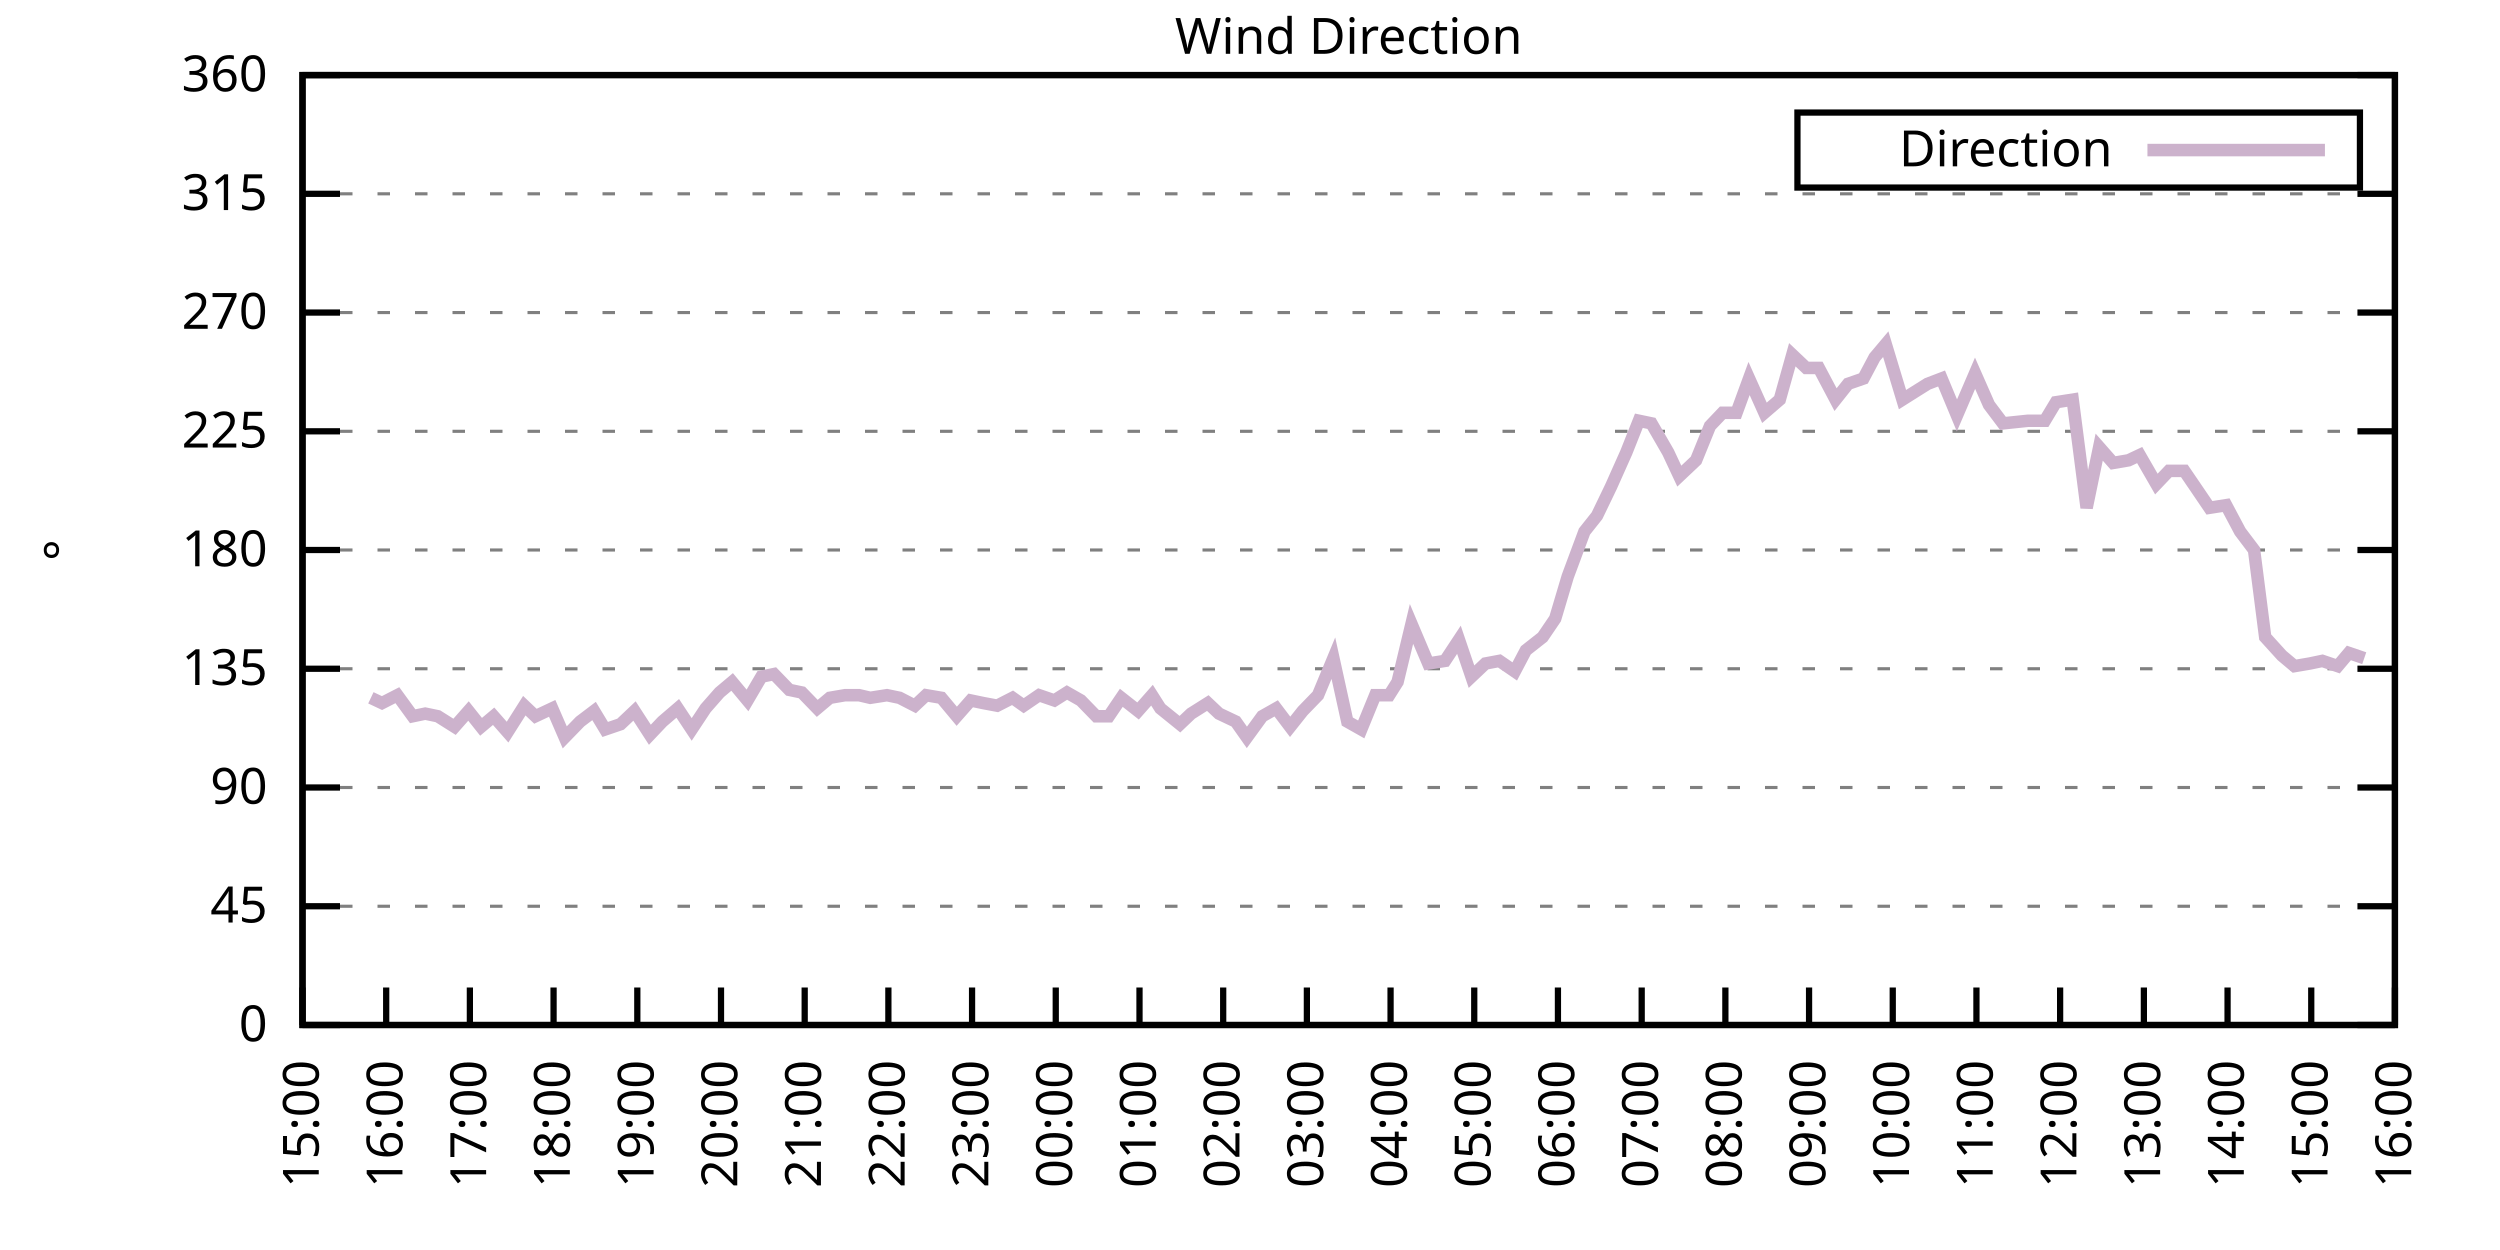
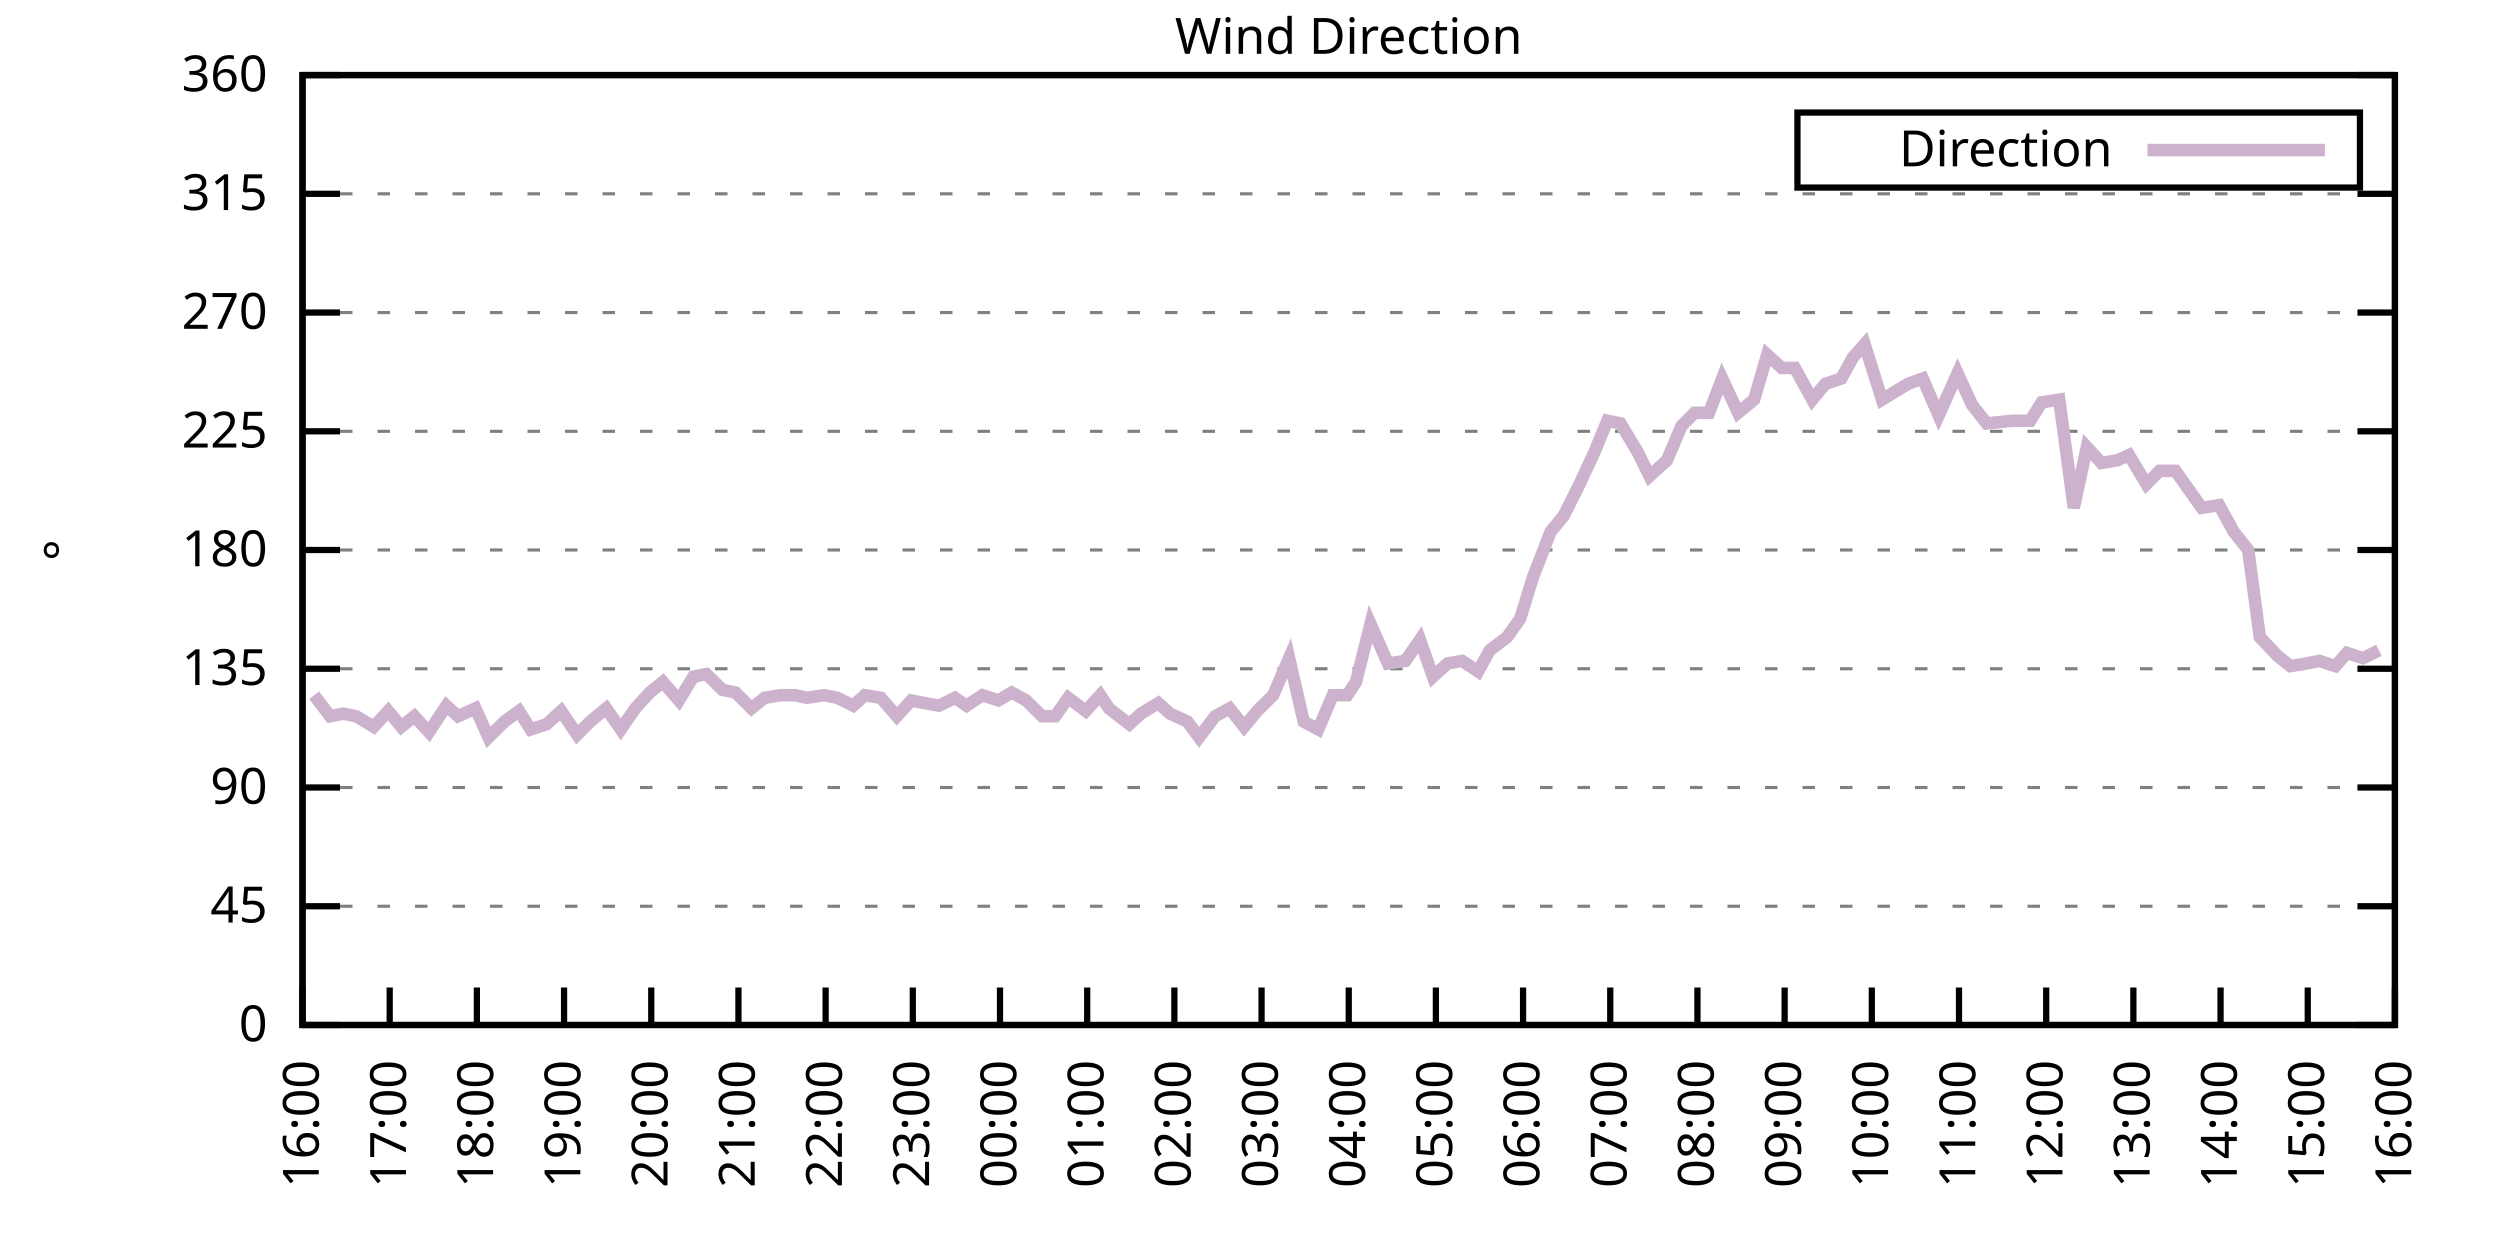
<svg xmlns="http://www.w3.org/2000/svg" xmlns:xlink="http://www.w3.org/1999/xlink" width="400" height="200" viewBox="0 0 400 200">
  <g id="gnuplot_canvas">
    <rect x="0" y="0" width="400" height="200" fill="none" />
    <defs>
      <circle id="gpDot" r="0.5" stroke-width="0.5" stroke="currentColor" />
      <path id="gpPt0" stroke-width="0.333" stroke="currentColor" d="M-1,0 h2 M0,-1 v2" />
      <path id="gpPt1" stroke-width="0.333" stroke="currentColor" d="M-1,-1 L1,1 M1,-1 L-1,1" />
      <path id="gpPt2" stroke-width="0.333" stroke="currentColor" d="M-1,0 L1,0 M0,-1 L0,1 M-1,-1 L1,1 M-1,1 L1,-1" />
      <rect id="gpPt3" stroke-width="0.333" stroke="currentColor" x="-1" y="-1" width="2" height="2" />
      <rect id="gpPt4" stroke-width="0.333" stroke="currentColor" fill="currentColor" x="-1" y="-1" width="2" height="2" />
      <circle id="gpPt5" stroke-width="0.333" stroke="currentColor" cx="0" cy="0" r="1" />
      <use xlink:href="#gpPt5" id="gpPt6" fill="currentColor" stroke="none" />
      <path id="gpPt7" stroke-width="0.333" stroke="currentColor" d="M0,-1.33 L-1.33,0.67 L1.33,0.67 z" />
      <use xlink:href="#gpPt7" id="gpPt8" fill="currentColor" stroke="none" />
      <use xlink:href="#gpPt7" id="gpPt9" stroke="currentColor" transform="rotate(180)" />
      <use xlink:href="#gpPt9" id="gpPt10" fill="currentColor" stroke="none" />
      <use xlink:href="#gpPt3" id="gpPt11" stroke="currentColor" transform="rotate(45)" />
      <use xlink:href="#gpPt11" id="gpPt12" fill="currentColor" stroke="none" />
      <path id="gpPt13" stroke-width="0.333" stroke="currentColor" d="M0,1.330 L1.265,0.411 L0.782,-1.067 L-0.782,-1.076 L-1.265,0.411 z" />
      <use xlink:href="#gpPt13" id="gpPt14" fill="currentColor" stroke="none" />
      <filter id="textbox" filterUnits="objectBoundingBox" x="0" y="0" height="1" width="1">
        <feFlood flood-color="white" flood-opacity="1" result="bgnd" />
        <feComposite in="SourceGraphic" in2="bgnd" operator="atop" />
      </filter>
      <filter id="greybox" filterUnits="objectBoundingBox" x="0" y="0" height="1" width="1">
        <feFlood flood-color="lightgrey" flood-opacity="1" result="grey" />
        <feComposite in="SourceGraphic" in2="grey" operator="atop" />
      </filter>
    </defs>
    <g fill="none" color="white" stroke="currentColor" stroke-width="1.00" stroke-linecap="butt" stroke-linejoin="miter">
</g>
    <g fill="none" color="black" stroke="currentColor" stroke-width="1.00" stroke-linecap="butt" stroke-linejoin="miter">
      <g stroke="none" shape-rendering="crispEdges">
        <polygon fill="rgb(255, 255, 255)" points="48.40,164.00 383.18,164.00 383.18,12.02 48.40,12.02 " />
      </g>
    </g>
    <g fill="none" color="black" stroke="currentColor" stroke-width="1.00" stroke-linecap="butt" stroke-linejoin="miter">
</g>
    <g fill="none" color="black" stroke="black" stroke-width="0.50" stroke-linecap="butt" stroke-linejoin="miter">
</g>
    <g fill="none" color="gray" stroke="currentColor" stroke-width="0.50" stroke-linecap="butt" stroke-linejoin="miter">
      <path stroke="gray" stroke-dasharray="2,4" class="gridline" d="M48.40,164.00 L383.19,164.00  " />
    </g>
    <g fill="none" color="gray" stroke="gray" stroke-width="1.00" stroke-linecap="butt" stroke-linejoin="miter">
</g>
    <g fill="none" color="black" stroke="currentColor" stroke-width="1.00" stroke-linecap="butt" stroke-linejoin="miter">
      <path stroke="black" d="M48.40,164.00 L54.40,164.00 M383.19,164.00 L377.19,164.00  " />
      <g transform="translate(42.80,166.60)" stroke="none" fill="black" font-family="Sans" font-size="8.00" text-anchor="end">
        <text>
          <tspan font-family="Sans"> 0</tspan>
        </text>
      </g>
    </g>
    <g fill="none" color="black" stroke="currentColor" stroke-width="1.00" stroke-linecap="butt" stroke-linejoin="miter">
</g>
    <g fill="none" color="black" stroke="black" stroke-width="0.50" stroke-linecap="butt" stroke-linejoin="miter">
</g>
    <g fill="none" color="gray" stroke="currentColor" stroke-width="0.50" stroke-linecap="butt" stroke-linejoin="miter">
      <path stroke="gray" stroke-dasharray="2,4" class="gridline" d="M48.40,145.00 L383.19,145.00  " />
    </g>
    <g fill="none" color="gray" stroke="gray" stroke-width="1.00" stroke-linecap="butt" stroke-linejoin="miter">
</g>
    <g fill="none" color="black" stroke="currentColor" stroke-width="1.00" stroke-linecap="butt" stroke-linejoin="miter">
      <path stroke="black" d="M48.40,145.00 L54.40,145.00 M383.19,145.00 L377.19,145.00  " />
      <g transform="translate(42.80,147.60)" stroke="none" fill="black" font-family="Sans" font-size="8.00" text-anchor="end">
        <text>
          <tspan font-family="Sans"> 45</tspan>
        </text>
      </g>
    </g>
    <g fill="none" color="black" stroke="currentColor" stroke-width="1.00" stroke-linecap="butt" stroke-linejoin="miter">
</g>
    <g fill="none" color="black" stroke="black" stroke-width="0.50" stroke-linecap="butt" stroke-linejoin="miter">
</g>
    <g fill="none" color="gray" stroke="currentColor" stroke-width="0.50" stroke-linecap="butt" stroke-linejoin="miter">
      <path stroke="gray" stroke-dasharray="2,4" class="gridline" d="M48.40,126.00 L383.19,126.00  " />
    </g>
    <g fill="none" color="gray" stroke="gray" stroke-width="1.00" stroke-linecap="butt" stroke-linejoin="miter">
</g>
    <g fill="none" color="black" stroke="currentColor" stroke-width="1.00" stroke-linecap="butt" stroke-linejoin="miter">
      <path stroke="black" d="M48.40,126.00 L54.40,126.00 M383.19,126.00 L377.19,126.00  " />
      <g transform="translate(42.80,128.60)" stroke="none" fill="black" font-family="Sans" font-size="8.00" text-anchor="end">
        <text>
          <tspan font-family="Sans"> 90</tspan>
        </text>
      </g>
    </g>
    <g fill="none" color="black" stroke="currentColor" stroke-width="1.00" stroke-linecap="butt" stroke-linejoin="miter">
</g>
    <g fill="none" color="black" stroke="black" stroke-width="0.50" stroke-linecap="butt" stroke-linejoin="miter">
</g>
    <g fill="none" color="gray" stroke="currentColor" stroke-width="0.50" stroke-linecap="butt" stroke-linejoin="miter">
      <path stroke="gray" stroke-dasharray="2,4" class="gridline" d="M48.40,107.00 L383.19,107.00  " />
    </g>
    <g fill="none" color="gray" stroke="gray" stroke-width="1.00" stroke-linecap="butt" stroke-linejoin="miter">
</g>
    <g fill="none" color="black" stroke="currentColor" stroke-width="1.00" stroke-linecap="butt" stroke-linejoin="miter">
      <path stroke="black" d="M48.40,107.00 L54.40,107.00 M383.19,107.00 L377.19,107.00  " />
      <g transform="translate(42.80,109.60)" stroke="none" fill="black" font-family="Sans" font-size="8.00" text-anchor="end">
        <text>
          <tspan font-family="Sans"> 135</tspan>
        </text>
      </g>
    </g>
    <g fill="none" color="black" stroke="currentColor" stroke-width="1.00" stroke-linecap="butt" stroke-linejoin="miter">
</g>
    <g fill="none" color="black" stroke="black" stroke-width="0.50" stroke-linecap="butt" stroke-linejoin="miter">
</g>
    <g fill="none" color="gray" stroke="currentColor" stroke-width="0.50" stroke-linecap="butt" stroke-linejoin="miter">
      <path stroke="gray" stroke-dasharray="2,4" class="gridline" d="M48.40,88.00 L383.19,88.00  " />
    </g>
    <g fill="none" color="gray" stroke="gray" stroke-width="1.00" stroke-linecap="butt" stroke-linejoin="miter">
</g>
    <g fill="none" color="black" stroke="currentColor" stroke-width="1.00" stroke-linecap="butt" stroke-linejoin="miter">
      <path stroke="black" d="M48.40,88.00 L54.40,88.00 M383.19,88.00 L377.19,88.00  " />
      <g transform="translate(42.80,90.60)" stroke="none" fill="black" font-family="Sans" font-size="8.00" text-anchor="end">
        <text>
          <tspan font-family="Sans"> 180</tspan>
        </text>
      </g>
    </g>
    <g fill="none" color="black" stroke="currentColor" stroke-width="1.00" stroke-linecap="butt" stroke-linejoin="miter">
</g>
    <g fill="none" color="black" stroke="black" stroke-width="0.50" stroke-linecap="butt" stroke-linejoin="miter">
</g>
    <g fill="none" color="gray" stroke="currentColor" stroke-width="0.50" stroke-linecap="butt" stroke-linejoin="miter">
      <path stroke="gray" stroke-dasharray="2,4" class="gridline" d="M48.40,69.01 L383.19,69.01  " />
    </g>
    <g fill="none" color="gray" stroke="gray" stroke-width="1.00" stroke-linecap="butt" stroke-linejoin="miter">
</g>
    <g fill="none" color="black" stroke="currentColor" stroke-width="1.00" stroke-linecap="butt" stroke-linejoin="miter">
      <path stroke="black" d="M48.40,69.01 L54.40,69.01 M383.19,69.01 L377.19,69.01  " />
      <g transform="translate(42.80,71.61)" stroke="none" fill="black" font-family="Sans" font-size="8.00" text-anchor="end">
        <text>
          <tspan font-family="Sans"> 225</tspan>
        </text>
      </g>
    </g>
    <g fill="none" color="black" stroke="currentColor" stroke-width="1.00" stroke-linecap="butt" stroke-linejoin="miter">
</g>
    <g fill="none" color="black" stroke="black" stroke-width="0.50" stroke-linecap="butt" stroke-linejoin="miter">
</g>
    <g fill="none" color="gray" stroke="currentColor" stroke-width="0.50" stroke-linecap="butt" stroke-linejoin="miter">
      <path stroke="gray" stroke-dasharray="2,4" class="gridline" d="M48.40,50.01 L383.19,50.01  " />
    </g>
    <g fill="none" color="gray" stroke="gray" stroke-width="1.00" stroke-linecap="butt" stroke-linejoin="miter">
</g>
    <g fill="none" color="black" stroke="currentColor" stroke-width="1.00" stroke-linecap="butt" stroke-linejoin="miter">
      <path stroke="black" d="M48.40,50.01 L54.40,50.01 M383.19,50.01 L377.19,50.01  " />
      <g transform="translate(42.80,52.61)" stroke="none" fill="black" font-family="Sans" font-size="8.00" text-anchor="end">
        <text>
          <tspan font-family="Sans"> 270</tspan>
        </text>
      </g>
    </g>
    <g fill="none" color="black" stroke="currentColor" stroke-width="1.00" stroke-linecap="butt" stroke-linejoin="miter">
</g>
    <g fill="none" color="black" stroke="black" stroke-width="0.50" stroke-linecap="butt" stroke-linejoin="miter">
</g>
    <g fill="none" color="gray" stroke="currentColor" stroke-width="0.50" stroke-linecap="butt" stroke-linejoin="miter">
      <path stroke="gray" stroke-dasharray="2,4" class="gridline" d="M48.40,31.01 L383.19,31.01  " />
    </g>
    <g fill="none" color="gray" stroke="gray" stroke-width="1.00" stroke-linecap="butt" stroke-linejoin="miter">
</g>
    <g fill="none" color="black" stroke="currentColor" stroke-width="1.00" stroke-linecap="butt" stroke-linejoin="miter">
      <path stroke="black" d="M48.40,31.01 L54.40,31.01 M383.19,31.01 L377.19,31.01  " />
      <g transform="translate(42.80,33.61)" stroke="none" fill="black" font-family="Sans" font-size="8.00" text-anchor="end">
        <text>
          <tspan font-family="Sans"> 315</tspan>
        </text>
      </g>
    </g>
    <g fill="none" color="black" stroke="currentColor" stroke-width="1.00" stroke-linecap="butt" stroke-linejoin="miter">
</g>
    <g fill="none" color="black" stroke="black" stroke-width="0.50" stroke-linecap="butt" stroke-linejoin="miter">
</g>
    <g fill="none" color="gray" stroke="currentColor" stroke-width="0.50" stroke-linecap="butt" stroke-linejoin="miter">
      <path stroke="gray" stroke-dasharray="2,4" class="gridline" d="M48.40,12.01 L383.19,12.01  " />
    </g>
    <g fill="none" color="gray" stroke="gray" stroke-width="1.00" stroke-linecap="butt" stroke-linejoin="miter">
</g>
    <g fill="none" color="black" stroke="currentColor" stroke-width="1.00" stroke-linecap="butt" stroke-linejoin="miter">
      <path stroke="black" d="M48.40,12.01 L54.40,12.01 M383.19,12.01 L377.19,12.01  " />
      <g transform="translate(42.80,14.61)" stroke="none" fill="black" font-family="Sans" font-size="8.00" text-anchor="end">
        <text>
          <tspan font-family="Sans"> 360</tspan>
        </text>
      </g>
    </g>
    <g fill="none" color="black" stroke="currentColor" stroke-width="1.00" stroke-linecap="butt" stroke-linejoin="miter">
      <path stroke="black" d="M48.40,164.00 L48.40,158.00  " />
      <g transform="translate(51.00,169.60) rotate(270.00)" stroke="none" fill="black" font-family="Sans" font-size="8.00" text-anchor="end">
        <text>
-           <tspan font-family="Sans">15:00</tspan>
-         </text>
-       </g>
-     </g>
-     <g fill="none" color="black" stroke="currentColor" stroke-width="1.00" stroke-linecap="butt" stroke-linejoin="miter">
-       <path stroke="black" d="M61.79,164.00 L61.79,158.00  " />
-       <g transform="translate(64.39,169.60) rotate(270.00)" stroke="none" fill="black" font-family="Sans" font-size="8.00" text-anchor="end">
-         <text>
          <tspan font-family="Sans">16:00</tspan>
        </text>
      </g>
    </g>
    <g fill="none" color="black" stroke="currentColor" stroke-width="1.00" stroke-linecap="butt" stroke-linejoin="miter">
-       <path stroke="black" d="M75.18,164.00 L75.18,158.00  " />
-       <g transform="translate(77.78,169.60) rotate(270.00)" stroke="none" fill="black" font-family="Sans" font-size="8.00" text-anchor="end">
+       <path stroke="black" d="M62.35,164.00 L62.35,158.00  " />
+       <g transform="translate(64.95,169.60) rotate(270.00)" stroke="none" fill="black" font-family="Sans" font-size="8.00" text-anchor="end">
        <text>
          <tspan font-family="Sans">17:00</tspan>
        </text>
      </g>
    </g>
    <g fill="none" color="black" stroke="currentColor" stroke-width="1.00" stroke-linecap="butt" stroke-linejoin="miter">
-       <path stroke="black" d="M88.57,164.00 L88.57,158.00  " />
-       <g transform="translate(91.17,169.60) rotate(270.00)" stroke="none" fill="black" font-family="Sans" font-size="8.00" text-anchor="end">
+       <path stroke="black" d="M76.30,164.00 L76.30,158.00  " />
+       <g transform="translate(78.90,169.60) rotate(270.00)" stroke="none" fill="black" font-family="Sans" font-size="8.00" text-anchor="end">
        <text>
          <tspan font-family="Sans">18:00</tspan>
        </text>
      </g>
    </g>
    <g fill="none" color="black" stroke="currentColor" stroke-width="1.00" stroke-linecap="butt" stroke-linejoin="miter">
-       <path stroke="black" d="M101.97,164.00 L101.97,158.00  " />
-       <g transform="translate(104.57,169.60) rotate(270.00)" stroke="none" fill="black" font-family="Sans" font-size="8.00" text-anchor="end">
+       <path stroke="black" d="M90.25,164.00 L90.25,158.00  " />
+       <g transform="translate(92.85,169.60) rotate(270.00)" stroke="none" fill="black" font-family="Sans" font-size="8.00" text-anchor="end">
        <text>
          <tspan font-family="Sans">19:00</tspan>
        </text>
      </g>
    </g>
    <g fill="none" color="black" stroke="currentColor" stroke-width="1.00" stroke-linecap="butt" stroke-linejoin="miter">
-       <path stroke="black" d="M115.36,164.00 L115.36,158.00  " />
-       <g transform="translate(117.96,169.60) rotate(270.00)" stroke="none" fill="black" font-family="Sans" font-size="8.00" text-anchor="end">
+       <path stroke="black" d="M104.20,164.00 L104.20,158.00  " />
+       <g transform="translate(106.80,169.60) rotate(270.00)" stroke="none" fill="black" font-family="Sans" font-size="8.00" text-anchor="end">
        <text>
          <tspan font-family="Sans">20:00</tspan>
        </text>
      </g>
    </g>
    <g fill="none" color="black" stroke="currentColor" stroke-width="1.00" stroke-linecap="butt" stroke-linejoin="miter">
-       <path stroke="black" d="M128.75,164.00 L128.75,158.00  " />
-       <g transform="translate(131.35,169.60) rotate(270.00)" stroke="none" fill="black" font-family="Sans" font-size="8.00" text-anchor="end">
+       <path stroke="black" d="M118.15,164.00 L118.15,158.00  " />
+       <g transform="translate(120.75,169.60) rotate(270.00)" stroke="none" fill="black" font-family="Sans" font-size="8.00" text-anchor="end">
        <text>
          <tspan font-family="Sans">21:00</tspan>
        </text>
      </g>
    </g>
    <g fill="none" color="black" stroke="currentColor" stroke-width="1.00" stroke-linecap="butt" stroke-linejoin="miter">
-       <path stroke="black" d="M142.14,164.00 L142.14,158.00  " />
-       <g transform="translate(144.74,169.60) rotate(270.00)" stroke="none" fill="black" font-family="Sans" font-size="8.00" text-anchor="end">
+       <path stroke="black" d="M132.10,164.00 L132.10,158.00  " />
+       <g transform="translate(134.70,169.60) rotate(270.00)" stroke="none" fill="black" font-family="Sans" font-size="8.00" text-anchor="end">
        <text>
          <tspan font-family="Sans">22:00</tspan>
        </text>
      </g>
    </g>
    <g fill="none" color="black" stroke="currentColor" stroke-width="1.00" stroke-linecap="butt" stroke-linejoin="miter">
-       <path stroke="black" d="M155.53,164.00 L155.53,158.00  " />
-       <g transform="translate(158.13,169.60) rotate(270.00)" stroke="none" fill="black" font-family="Sans" font-size="8.00" text-anchor="end">
+       <path stroke="black" d="M146.05,164.00 L146.05,158.00  " />
+       <g transform="translate(148.65,169.60) rotate(270.00)" stroke="none" fill="black" font-family="Sans" font-size="8.00" text-anchor="end">
        <text>
          <tspan font-family="Sans">23:00</tspan>
        </text>
      </g>
    </g>
    <g fill="none" color="black" stroke="currentColor" stroke-width="1.00" stroke-linecap="butt" stroke-linejoin="miter">
-       <path stroke="black" d="M168.92,164.00 L168.92,158.00  " />
-       <g transform="translate(171.52,169.60) rotate(270.00)" stroke="none" fill="black" font-family="Sans" font-size="8.00" text-anchor="end">
+       <path stroke="black" d="M160.00,164.00 L160.00,158.00  " />
+       <g transform="translate(162.60,169.60) rotate(270.00)" stroke="none" fill="black" font-family="Sans" font-size="8.00" text-anchor="end">
        <text>
          <tspan font-family="Sans">00:00</tspan>
        </text>
      </g>
    </g>
    <g fill="none" color="black" stroke="currentColor" stroke-width="1.00" stroke-linecap="butt" stroke-linejoin="miter">
-       <path stroke="black" d="M182.32,164.00 L182.32,158.00  " />
-       <g transform="translate(184.92,169.60) rotate(270.00)" stroke="none" fill="black" font-family="Sans" font-size="8.00" text-anchor="end">
+       <path stroke="black" d="M173.95,164.00 L173.95,158.00  " />
+       <g transform="translate(176.55,169.60) rotate(270.00)" stroke="none" fill="black" font-family="Sans" font-size="8.00" text-anchor="end">
        <text>
          <tspan font-family="Sans">01:00</tspan>
        </text>
      </g>
    </g>
    <g fill="none" color="black" stroke="currentColor" stroke-width="1.00" stroke-linecap="butt" stroke-linejoin="miter">
-       <path stroke="black" d="M195.71,164.00 L195.71,158.00  " />
-       <g transform="translate(198.31,169.60) rotate(270.00)" stroke="none" fill="black" font-family="Sans" font-size="8.00" text-anchor="end">
+       <path stroke="black" d="M187.90,164.00 L187.90,158.00  " />
+       <g transform="translate(190.50,169.60) rotate(270.00)" stroke="none" fill="black" font-family="Sans" font-size="8.00" text-anchor="end">
        <text>
          <tspan font-family="Sans">02:00</tspan>
        </text>
      </g>
    </g>
    <g fill="none" color="black" stroke="currentColor" stroke-width="1.00" stroke-linecap="butt" stroke-linejoin="miter">
-       <path stroke="black" d="M209.10,164.00 L209.10,158.00  " />
-       <g transform="translate(211.70,169.60) rotate(270.00)" stroke="none" fill="black" font-family="Sans" font-size="8.00" text-anchor="end">
+       <path stroke="black" d="M201.85,164.00 L201.85,158.00  " />
+       <g transform="translate(204.45,169.60) rotate(270.00)" stroke="none" fill="black" font-family="Sans" font-size="8.00" text-anchor="end">
        <text>
          <tspan font-family="Sans">03:00</tspan>
        </text>
      </g>
    </g>
    <g fill="none" color="black" stroke="currentColor" stroke-width="1.00" stroke-linecap="butt" stroke-linejoin="miter">
-       <path stroke="black" d="M222.49,164.00 L222.49,158.00  " />
-       <g transform="translate(225.09,169.60) rotate(270.00)" stroke="none" fill="black" font-family="Sans" font-size="8.00" text-anchor="end">
+       <path stroke="black" d="M215.80,164.00 L215.80,158.00  " />
+       <g transform="translate(218.40,169.60) rotate(270.00)" stroke="none" fill="black" font-family="Sans" font-size="8.00" text-anchor="end">
        <text>
          <tspan font-family="Sans">04:00</tspan>
        </text>
      </g>
    </g>
    <g fill="none" color="black" stroke="currentColor" stroke-width="1.00" stroke-linecap="butt" stroke-linejoin="miter">
-       <path stroke="black" d="M235.88,164.00 L235.88,158.00  " />
-       <g transform="translate(238.48,169.60) rotate(270.00)" stroke="none" fill="black" font-family="Sans" font-size="8.00" text-anchor="end">
+       <path stroke="black" d="M229.74,164.00 L229.74,158.00  " />
+       <g transform="translate(232.34,169.60) rotate(270.00)" stroke="none" fill="black" font-family="Sans" font-size="8.00" text-anchor="end">
        <text>
          <tspan font-family="Sans">05:00</tspan>
        </text>
      </g>
    </g>
    <g fill="none" color="black" stroke="currentColor" stroke-width="1.00" stroke-linecap="butt" stroke-linejoin="miter">
-       <path stroke="black" d="M249.27,164.00 L249.27,158.00  " />
-       <g transform="translate(251.87,169.60) rotate(270.00)" stroke="none" fill="black" font-family="Sans" font-size="8.00" text-anchor="end">
+       <path stroke="black" d="M243.69,164.00 L243.69,158.00  " />
+       <g transform="translate(246.29,169.60) rotate(270.00)" stroke="none" fill="black" font-family="Sans" font-size="8.00" text-anchor="end">
        <text>
          <tspan font-family="Sans">06:00</tspan>
        </text>
      </g>
    </g>
    <g fill="none" color="black" stroke="currentColor" stroke-width="1.00" stroke-linecap="butt" stroke-linejoin="miter">
-       <path stroke="black" d="M262.67,164.00 L262.67,158.00  " />
-       <g transform="translate(265.27,169.60) rotate(270.00)" stroke="none" fill="black" font-family="Sans" font-size="8.00" text-anchor="end">
+       <path stroke="black" d="M257.64,164.00 L257.64,158.00  " />
+       <g transform="translate(260.24,169.60) rotate(270.00)" stroke="none" fill="black" font-family="Sans" font-size="8.00" text-anchor="end">
        <text>
          <tspan font-family="Sans">07:00</tspan>
        </text>
      </g>
    </g>
    <g fill="none" color="black" stroke="currentColor" stroke-width="1.00" stroke-linecap="butt" stroke-linejoin="miter">
-       <path stroke="black" d="M276.06,164.00 L276.06,158.00  " />
-       <g transform="translate(278.66,169.60) rotate(270.00)" stroke="none" fill="black" font-family="Sans" font-size="8.00" text-anchor="end">
+       <path stroke="black" d="M271.59,164.00 L271.59,158.00  " />
+       <g transform="translate(274.19,169.60) rotate(270.00)" stroke="none" fill="black" font-family="Sans" font-size="8.00" text-anchor="end">
        <text>
          <tspan font-family="Sans">08:00</tspan>
        </text>
      </g>
    </g>
    <g fill="none" color="black" stroke="currentColor" stroke-width="1.00" stroke-linecap="butt" stroke-linejoin="miter">
-       <path stroke="black" d="M289.45,164.00 L289.45,158.00  " />
-       <g transform="translate(292.05,169.60) rotate(270.00)" stroke="none" fill="black" font-family="Sans" font-size="8.00" text-anchor="end">
+       <path stroke="black" d="M285.54,164.00 L285.54,158.00  " />
+       <g transform="translate(288.14,169.60) rotate(270.00)" stroke="none" fill="black" font-family="Sans" font-size="8.00" text-anchor="end">
        <text>
          <tspan font-family="Sans">09:00</tspan>
        </text>
      </g>
    </g>
    <g fill="none" color="black" stroke="currentColor" stroke-width="1.00" stroke-linecap="butt" stroke-linejoin="miter">
-       <path stroke="black" d="M302.84,164.00 L302.84,158.00  " />
-       <g transform="translate(305.44,169.60) rotate(270.00)" stroke="none" fill="black" font-family="Sans" font-size="8.00" text-anchor="end">
+       <path stroke="black" d="M299.49,164.00 L299.49,158.00  " />
+       <g transform="translate(302.09,169.60) rotate(270.00)" stroke="none" fill="black" font-family="Sans" font-size="8.00" text-anchor="end">
        <text>
          <tspan font-family="Sans">10:00</tspan>
        </text>
      </g>
    </g>
    <g fill="none" color="black" stroke="currentColor" stroke-width="1.00" stroke-linecap="butt" stroke-linejoin="miter">
-       <path stroke="black" d="M316.23,164.00 L316.23,158.00  " />
-       <g transform="translate(318.83,169.60) rotate(270.00)" stroke="none" fill="black" font-family="Sans" font-size="8.00" text-anchor="end">
+       <path stroke="black" d="M313.44,164.00 L313.44,158.00  " />
+       <g transform="translate(316.04,169.60) rotate(270.00)" stroke="none" fill="black" font-family="Sans" font-size="8.00" text-anchor="end">
        <text>
          <tspan font-family="Sans">11:00</tspan>
        </text>
      </g>
    </g>
    <g fill="none" color="black" stroke="currentColor" stroke-width="1.00" stroke-linecap="butt" stroke-linejoin="miter">
-       <path stroke="black" d="M329.62,164.00 L329.62,158.00  " />
-       <g transform="translate(332.22,169.60) rotate(270.00)" stroke="none" fill="black" font-family="Sans" font-size="8.00" text-anchor="end">
+       <path stroke="black" d="M327.39,164.00 L327.39,158.00  " />
+       <g transform="translate(329.99,169.60) rotate(270.00)" stroke="none" fill="black" font-family="Sans" font-size="8.00" text-anchor="end">
        <text>
          <tspan font-family="Sans">12:00</tspan>
        </text>
      </g>
    </g>
    <g fill="none" color="black" stroke="currentColor" stroke-width="1.00" stroke-linecap="butt" stroke-linejoin="miter">
-       <path stroke="black" d="M343.02,164.00 L343.02,158.00  " />
-       <g transform="translate(345.62,169.60) rotate(270.00)" stroke="none" fill="black" font-family="Sans" font-size="8.00" text-anchor="end">
+       <path stroke="black" d="M341.34,164.00 L341.34,158.00  " />
+       <g transform="translate(343.94,169.60) rotate(270.00)" stroke="none" fill="black" font-family="Sans" font-size="8.00" text-anchor="end">
        <text>
          <tspan font-family="Sans">13:00</tspan>
        </text>
      </g>
    </g>
    <g fill="none" color="black" stroke="currentColor" stroke-width="1.00" stroke-linecap="butt" stroke-linejoin="miter">
-       <path stroke="black" d="M356.41,164.00 L356.41,158.00  " />
-       <g transform="translate(359.01,169.60) rotate(270.00)" stroke="none" fill="black" font-family="Sans" font-size="8.00" text-anchor="end">
+       <path stroke="black" d="M355.29,164.00 L355.29,158.00  " />
+       <g transform="translate(357.89,169.60) rotate(270.00)" stroke="none" fill="black" font-family="Sans" font-size="8.00" text-anchor="end">
        <text>
          <tspan font-family="Sans">14:00</tspan>
        </text>
      </g>
    </g>
    <g fill="none" color="black" stroke="currentColor" stroke-width="1.00" stroke-linecap="butt" stroke-linejoin="miter">
-       <path stroke="black" d="M369.80,164.00 L369.80,158.00  " />
-       <g transform="translate(372.40,169.60) rotate(270.00)" stroke="none" fill="black" font-family="Sans" font-size="8.00" text-anchor="end">
+       <path stroke="black" d="M369.24,164.00 L369.24,158.00  " />
+       <g transform="translate(371.84,169.60) rotate(270.00)" stroke="none" fill="black" font-family="Sans" font-size="8.00" text-anchor="end">
        <text>
          <tspan font-family="Sans">15:00</tspan>
        </text>
      </g>
    </g>
    <g fill="none" color="black" stroke="currentColor" stroke-width="1.00" stroke-linecap="butt" stroke-linejoin="miter">
      <path stroke="black" d="M383.19,164.00 L383.19,158.00  " />
      <g transform="translate(385.79,169.60) rotate(270.00)" stroke="none" fill="black" font-family="Sans" font-size="8.00" text-anchor="end">
        <text>
          <tspan font-family="Sans">16:00</tspan>
        </text>
      </g>
    </g>
    <g fill="none" color="black" stroke="currentColor" stroke-width="1.00" stroke-linecap="butt" stroke-linejoin="miter">
</g>
    <g fill="none" color="black" stroke="currentColor" stroke-width="1.00" stroke-linecap="butt" stroke-linejoin="miter">
      <path stroke="black" d="M48.40,12.01 L48.40,164.00 L383.19,164.00 L383.19,12.01 L48.40,12.01 Z  " />
    </g>
    <g fill="none" color="black" stroke="currentColor" stroke-width="1.00" stroke-linecap="butt" stroke-linejoin="miter">
</g>
    <g fill="none" color="black" stroke="currentColor" stroke-width="1.00" stroke-linecap="butt" stroke-linejoin="miter">
      <path stroke="black" d="M287.59,30.01 L287.59,18.01 L377.59,18.01 L377.59,30.01 L287.59,30.01 Z  " />
    </g>
    <g id="Wind_direction_plot_1">
      <g fill="none" color="white" stroke="black" stroke-width="2.00" stroke-linecap="butt" stroke-linejoin="miter">
</g>
      <g fill="none" color="black" stroke="currentColor" stroke-width="2.00" stroke-linecap="butt" stroke-linejoin="miter">
        <g transform="translate(337.99,26.61)" stroke="none" fill="black" font-family="Sans" font-size="8.00" text-anchor="end">
          <text>
            <tspan font-family="Sans">Direction</tspan>
          </text>
        </g>
      </g>
      <g fill="none" color="black" stroke="currentColor" stroke-width="2.00" stroke-linecap="butt" stroke-linejoin="miter">
-         <path stroke="rgb(204, 178, 204)" d="M343.59,24.01 L371.99,24.01 M59.34,111.65 L61.12,112.49 L63.58,111.23 L66.03,114.60 L68.04,114.18 L70.05,114.60   L72.73,116.29 L74.96,113.76 L76.97,116.29 L78.98,114.60 L81.21,117.14 L83.89,112.91 L85.67,114.60 L88.35,113.34   L90.36,117.98 L92.82,115.45 L95.05,113.76 L96.83,116.71 L99.29,115.87 L101.52,113.76 L103.98,117.56 L105.98,115.45   L108.44,113.34 L110.67,116.71 L112.90,113.34 L115.13,110.80 L117.14,109.11 L119.60,112.07 L121.83,108.27 L123.84,107.85   L126.29,110.38 L128.30,110.80 L130.76,113.34 L132.77,111.65 L135.22,111.23 L137.45,111.23 L139.24,111.65 L141.92,111.23   L143.93,111.65 L146.38,112.91 L148.17,111.23 L150.62,111.65 L153.08,114.60 L155.31,112.07 L157.32,112.49 L159.55,112.91   L162.01,111.65 L163.79,112.91 L166.25,111.23 L168.70,112.07 L170.71,110.80 L172.94,112.07 L175.40,114.60 L177.41,114.60   L179.41,111.65 L182.09,113.76 L184.32,111.23 L185.66,113.34 L188.79,115.87 L190.57,114.18 L193.25,112.49 L195.04,114.18   L197.72,115.45 L199.50,117.98 L201.96,114.60 L204.19,113.34 L206.42,116.29 L208.43,113.76 L210.88,111.23 L213.34,105.31   L215.57,115.45 L217.80,116.71 L220.04,111.23 L222.27,111.23 L223.61,109.11 L225.84,99.83 L228.52,106.16 L231.20,105.74   L233.43,102.36 L235.44,108.27 L237.67,106.16 L239.90,105.74 L242.36,107.43 L244.14,104.05 L246.82,101.94 L248.83,98.98   L250.84,92.23 L253.51,85.05 L255.52,82.52 L257.76,77.87 L260.21,72.38 L262.22,67.32 L264.23,67.74 L266.91,72.38   L268.69,76.18 L271.37,73.65 L273.60,68.16 L275.61,66.05 L277.84,66.05 L279.85,60.56 L282.31,66.05 L284.76,63.94   L286.77,56.76 L289.00,58.87 L291.01,58.87 L293.69,63.94 L295.70,61.41 L298.15,60.56 L299.94,57.18 L301.72,55.07   L304.40,63.94 L306.41,62.67 L308.42,61.41 L310.65,60.56 L313.11,66.47 L316.01,59.72 L318.24,64.78 L320.47,67.74   L324.49,67.32 L327.17,67.32 L328.95,64.36 L331.63,63.94 L333.86,81.25 L335.87,71.54 L338.10,74.07 L340.56,73.65   L342.35,72.81 L345.02,77.45 L347.03,75.34 L349.49,75.34 L351.50,78.29 L353.51,81.25 L356.18,80.83 L358.42,85.05   L360.65,88.00 L362.43,101.94 L365.11,104.89 L367.12,106.58 L369.58,106.16 L371.58,105.74 L374.04,106.58 L375.82,104.47   L378.28,105.31  " />
+         <path stroke="rgb(204, 178, 204)" d="M343.59,24.01 L371.99,24.01 M50.26,111.23 L52.82,114.60 L54.91,114.18 L57.00,114.60 L59.79,116.29 L62.12,113.76   L64.21,116.29 L66.30,114.60 L68.63,117.14 L71.42,112.91 L73.28,114.60 L76.07,113.34 L78.16,117.98 L80.72,115.45   L83.04,113.76 L84.90,116.71 L87.46,115.87 L89.78,113.76 L92.34,117.56 L94.43,115.45 L96.99,113.34 L99.32,116.71   L101.64,113.34 L103.97,110.80 L106.06,109.11 L108.62,112.07 L110.94,108.27 L113.03,107.85 L115.59,110.38 L117.68,110.80   L120.24,113.34 L122.33,111.65 L124.89,111.23 L127.22,111.23 L129.08,111.65 L131.87,111.23 L133.96,111.65 L136.51,112.91   L138.37,111.23 L140.93,111.65 L143.49,114.60 L145.81,112.07 L147.91,112.49 L150.23,112.91 L152.79,111.65 L154.65,112.91   L157.21,111.23 L159.76,112.07 L161.86,110.80 L164.18,112.07 L166.74,114.60 L168.83,114.60 L170.92,111.65 L173.71,113.76   L176.04,111.23 L177.43,113.34 L180.69,115.87 L182.55,114.18 L185.34,112.49 L187.20,114.18 L189.99,115.45 L191.85,117.98   L194.41,114.60 L196.73,113.34 L199.06,116.29 L201.15,113.76 L203.71,111.23 L206.26,105.31 L208.59,115.45 L210.91,116.71   L213.24,111.23 L215.56,111.23 L216.96,109.11 L219.28,99.83 L222.07,106.16 L224.86,105.74 L227.19,102.36 L229.28,108.27   L231.60,106.16 L233.93,105.74 L236.49,107.43 L238.35,104.05 L241.14,101.94 L243.23,98.98 L245.32,92.23 L248.11,85.05   L250.20,82.52 L252.53,77.87 L255.09,72.38 L257.18,67.32 L259.27,67.74 L262.06,72.38 L263.92,76.18 L266.71,73.65   L269.04,68.16 L271.13,66.05 L273.45,66.05 L275.55,60.56 L278.10,66.05 L280.66,63.94 L282.75,56.76 L285.08,58.87   L287.17,58.87 L289.96,63.94 L292.05,61.41 L294.61,60.56 L296.47,57.18 L298.33,55.07 L301.12,63.94 L303.21,62.67   L305.30,61.41 L307.63,60.56 L310.19,66.47 L313.21,59.72 L315.53,64.78 L317.86,67.74 L322.04,67.32 L324.83,67.32   L326.69,64.36 L329.48,63.94 L331.81,81.25 L333.90,71.54 L336.23,74.07 L338.78,73.65 L340.64,72.81 L343.43,77.45   L345.53,75.34 L348.08,75.34 L350.18,78.29 L352.27,81.25 L355.06,80.83 L357.38,85.05 L359.71,88.00 L361.57,101.94   L364.36,104.89 L366.45,106.58 L369.01,106.16 L371.10,105.74 L373.66,106.58 L375.52,104.47 L378.08,105.31 L380.63,104.05    " />
      </g>
    </g>
    <g fill="none" color="black" stroke="currentColor" stroke-width="2.00" stroke-linecap="butt" stroke-linejoin="miter">
</g>
    <g fill="none" color="black" stroke="black" stroke-width="1.00" stroke-linecap="butt" stroke-linejoin="miter">
</g>
    <g fill="none" color="black" stroke="currentColor" stroke-width="1.00" stroke-linecap="butt" stroke-linejoin="miter">
      <path stroke="black" d="M48.40,12.01 L48.40,164.00 L383.19,164.00 L383.19,12.01 L48.40,12.01 Z  " />
      <g transform="translate(12.80,88.01) rotate(270.00)" stroke="none" fill="black" font-family="Sans" font-size="8.00" text-anchor="middle">
        <text>
          <tspan font-family="Sans">°</tspan>
        </text>
      </g>
    </g>
    <g fill="none" color="black" stroke="currentColor" stroke-width="1.00" stroke-linecap="butt" stroke-linejoin="miter">
</g>
    <g fill="none" color="black" stroke="currentColor" stroke-width="1.00" stroke-linecap="butt" stroke-linejoin="miter">
      <g transform="translate(215.79,8.61)" stroke="none" fill="black" font-family="Sans" font-size="8.00" text-anchor="middle">
        <text>
          <tspan font-family="Sans">Wind Direction</tspan>
        </text>
      </g>
    </g>
    <g fill="none" color="black" stroke="currentColor" stroke-width="1.00" stroke-linecap="butt" stroke-linejoin="miter">
</g>
  </g>
</svg>
